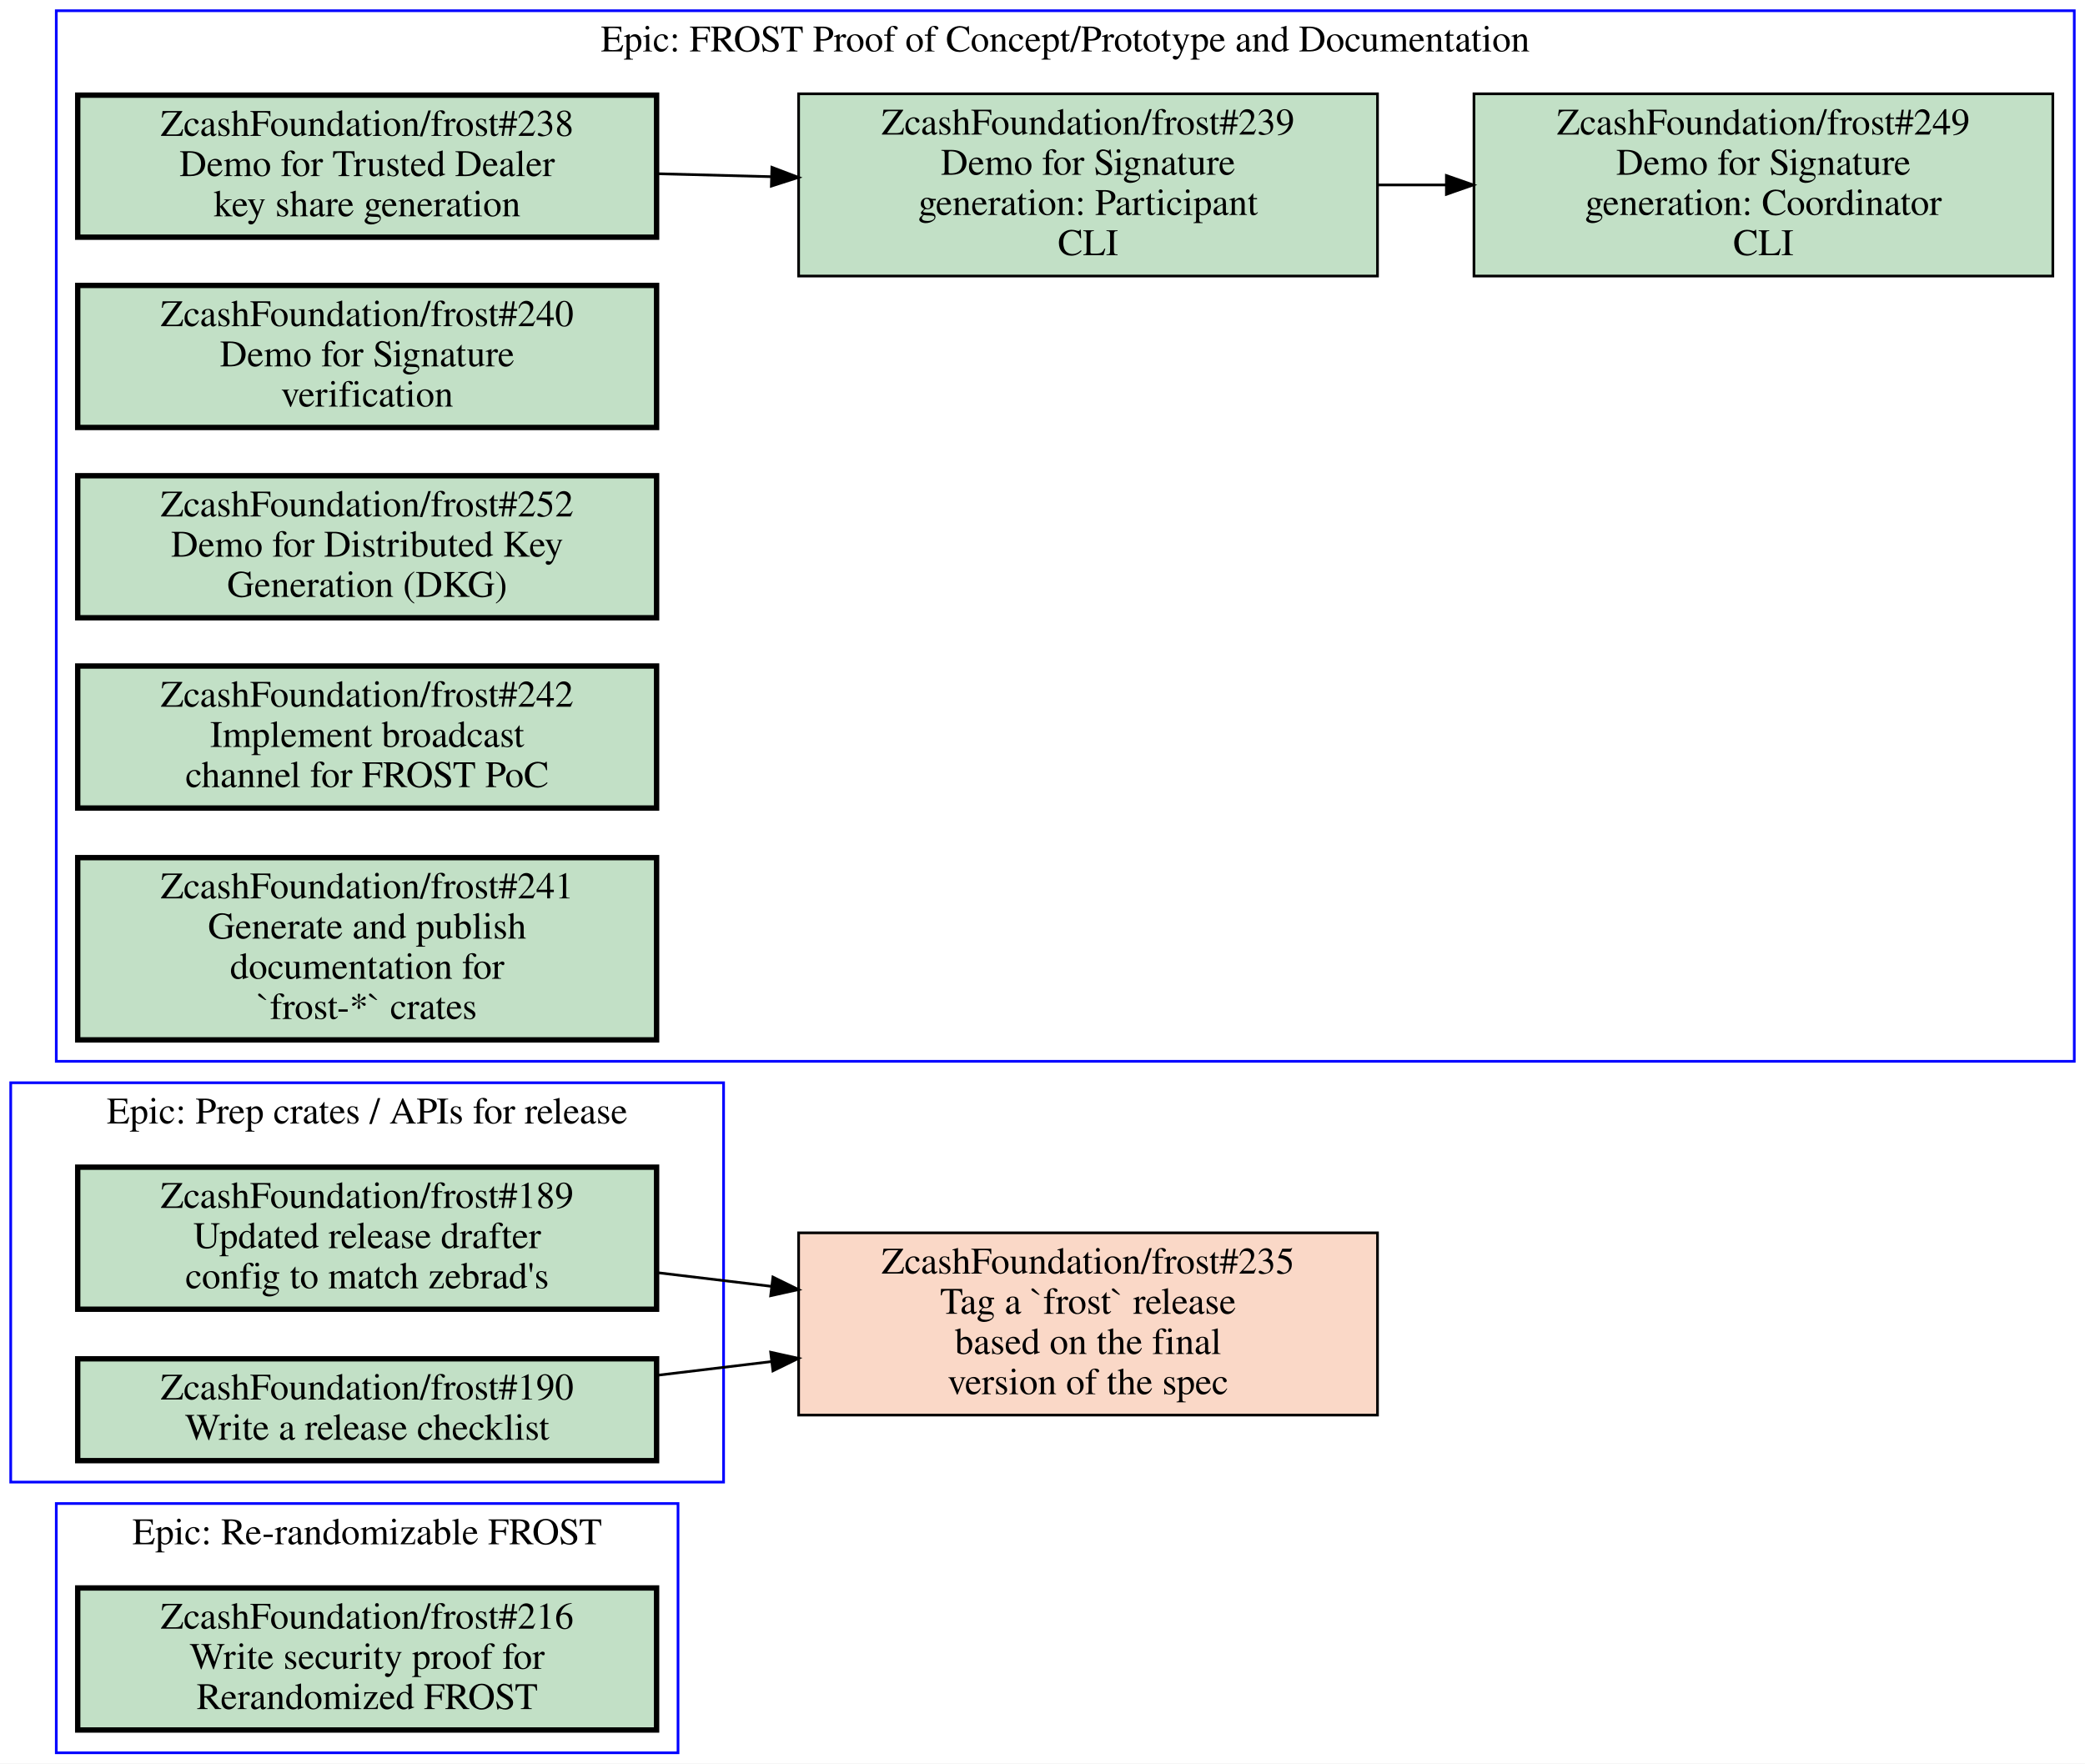
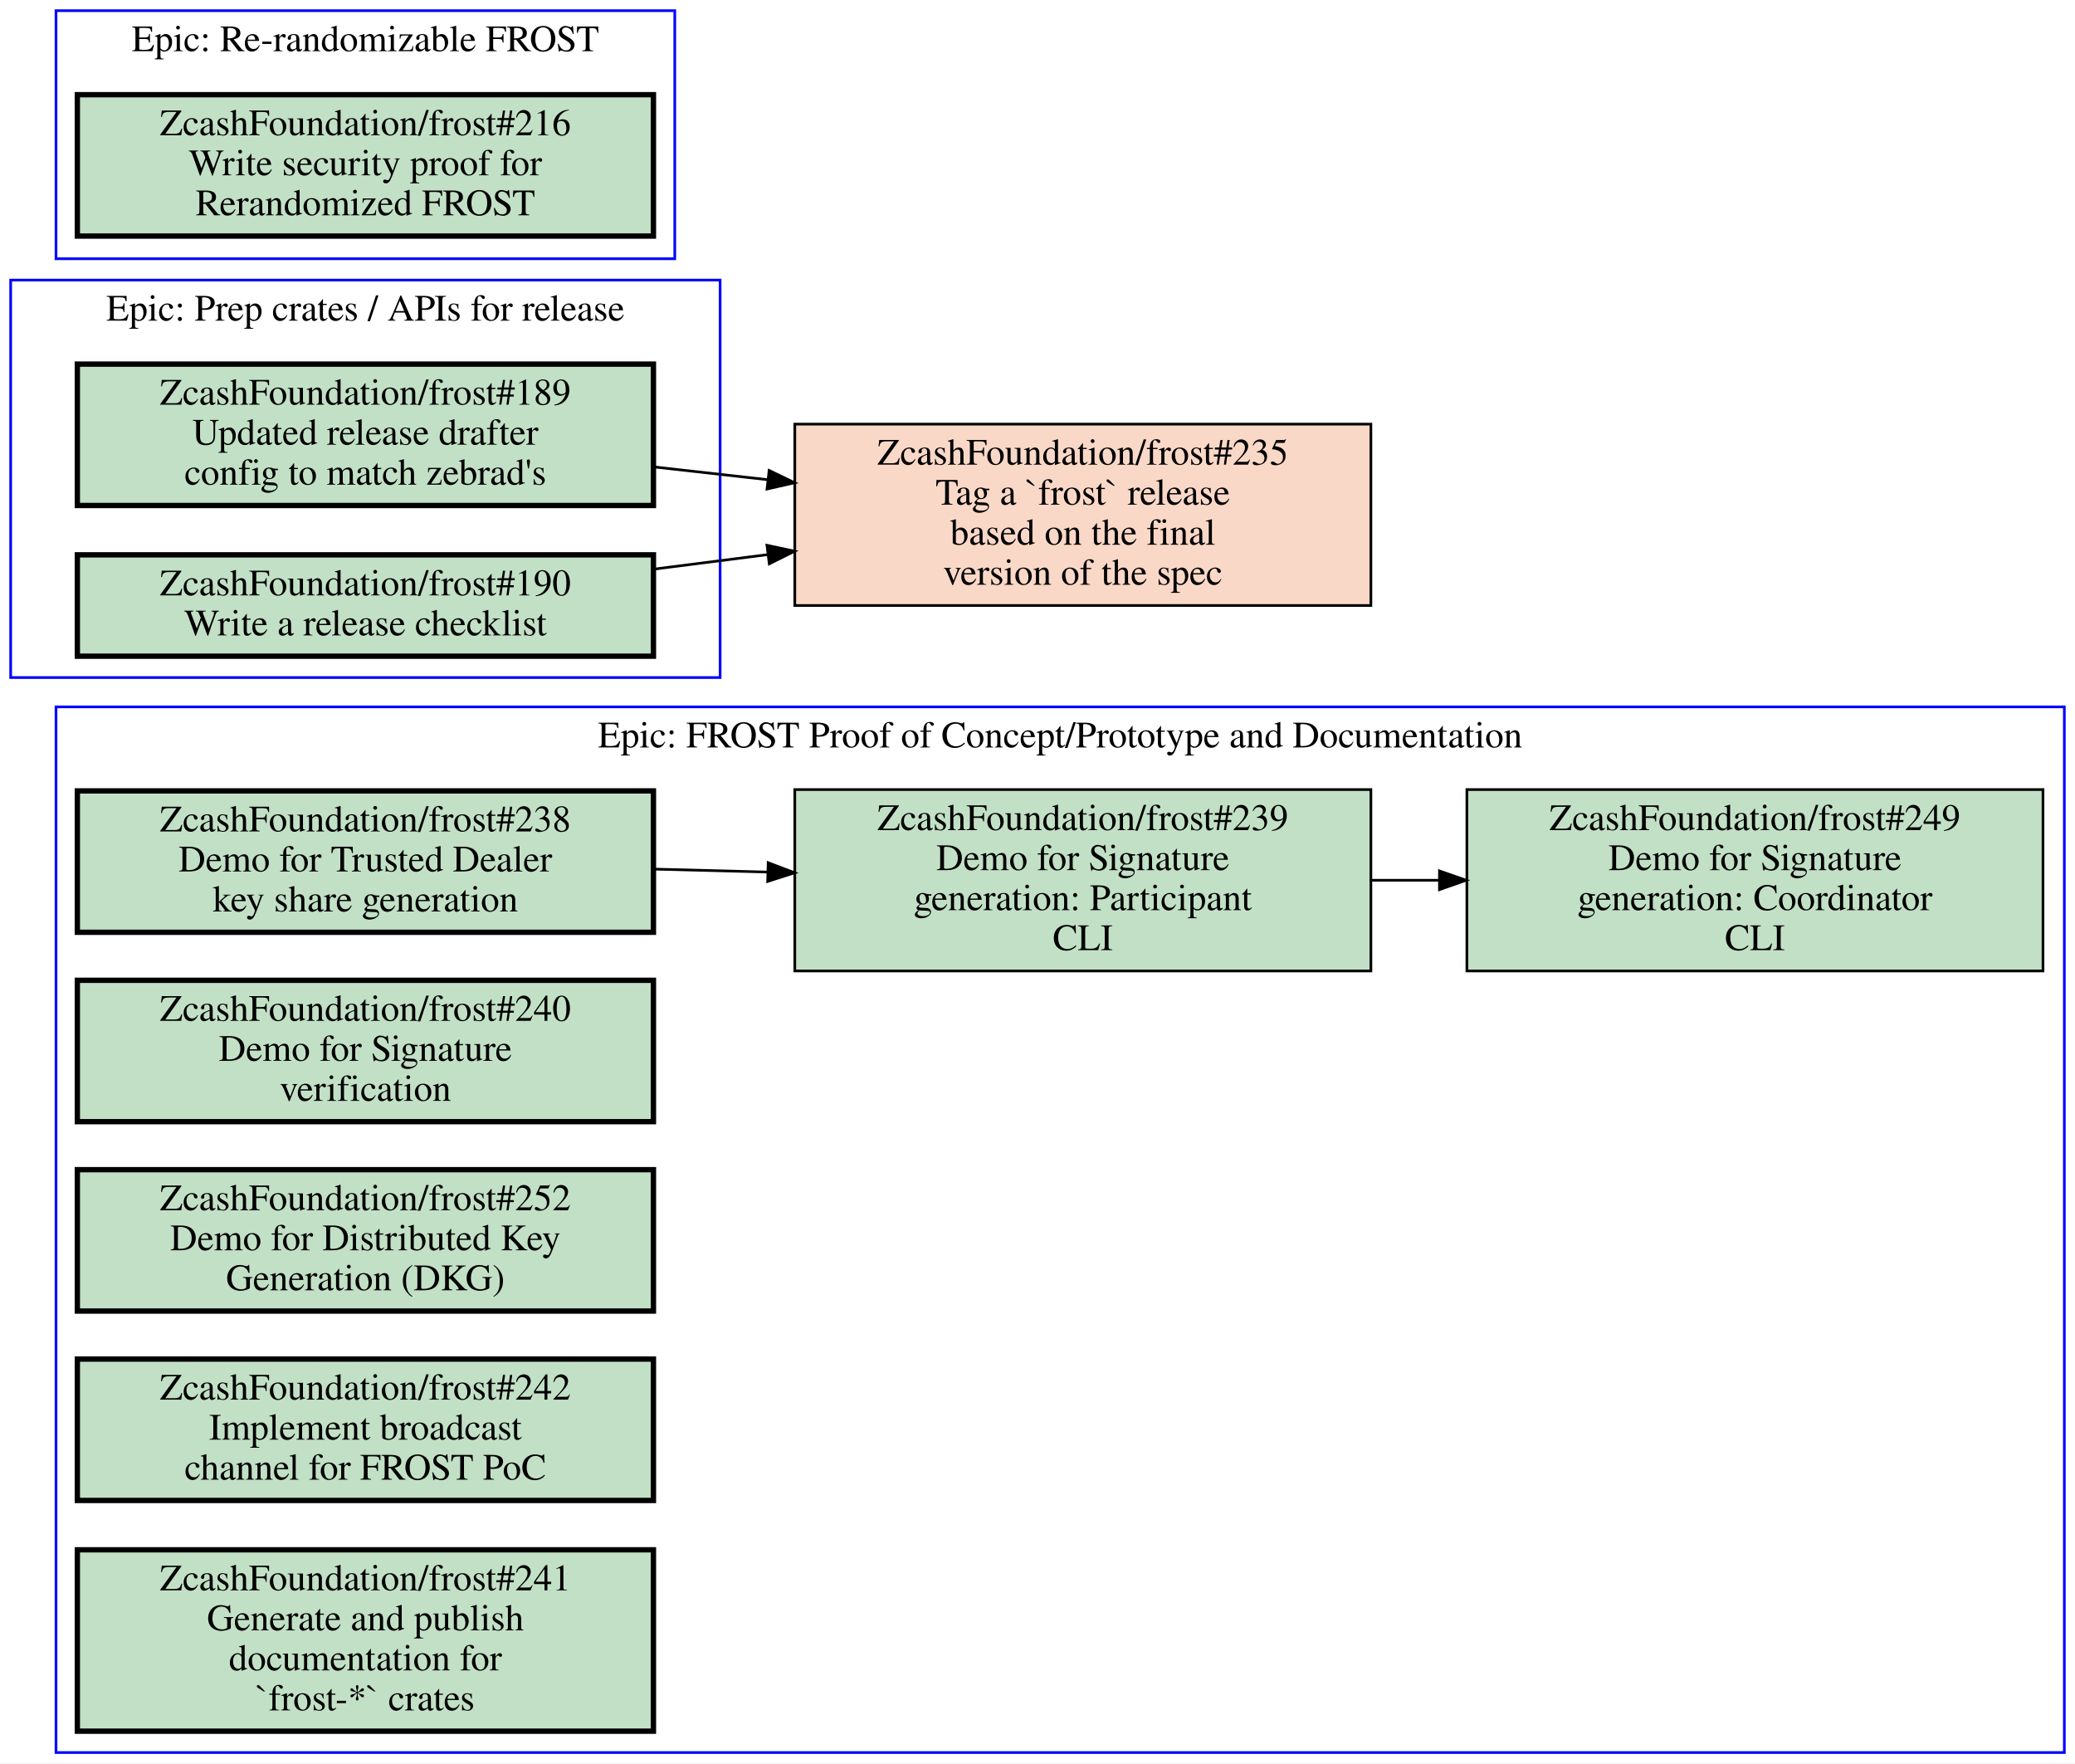
- <svg xmlns="http://www.w3.org/2000/svg" xmlns:xlink="http://www.w3.org/1999/xlink" width="778pt" height="658pt" viewBox="0.00 0.00 778.00 658.00">
-   <g id="graph0" class="graph" transform="scale(1 1) rotate(0) translate(4 654)">
-     <polygon fill="white" stroke="transparent" points="-4,4 -4,-654 774,-654 774,4 -4,4" />
+ <svg xmlns="http://www.w3.org/2000/svg" xmlns:xlink="http://www.w3.org/1999/xlink" width="778pt" height="661pt" viewBox="0.00 0.00 778.00 661.00">
+   <g id="graph0" class="graph" transform="scale(1 1) rotate(0) translate(4 657)">
+     <polygon fill="white" stroke="transparent" points="-4,4 -4,-657 774,-657 774,4 -4,4" />
    <g id="clust1" class="cluster">
-       <polygon fill="none" stroke="blue" points="17,0 17,-93 249,-93 249,0 17,0" />
-       <text text-anchor="middle" x="133" y="-77.8" font-family="Times,serif" font-size="14.00">Epic: Re-randomizable FROST</text>
+       <polygon fill="none" stroke="blue" points="0,-403 0,-552 266,-552 266,-403 0,-403" />
+       <text text-anchor="middle" x="133" y="-536.8" font-family="Times,serif" font-size="14.00">Epic: Prep crates / APIs for release</text>
    </g>
    <g id="clust2" class="cluster">
-       <polygon fill="none" stroke="blue" points="17,-258 17,-650 770,-650 770,-258 17,-258" />
-       <text text-anchor="middle" x="393.5" y="-634.8" font-family="Times,serif" font-size="14.00">Epic: FROST Proof of Concept/Prototype and Documentation</text>
+       <polygon fill="none" stroke="blue" points="17,-560 17,-653 249,-653 249,-560 17,-560" />
+       <text text-anchor="middle" x="133" y="-637.8" font-family="Times,serif" font-size="14.00">Epic: Re-randomizable FROST</text>
    </g>
    <g id="clust3" class="cluster">
-       <polygon fill="none" stroke="blue" points="0,-101 0,-250 266,-250 266,-101 0,-101" />
-       <text text-anchor="middle" x="133" y="-234.8" font-family="Times,serif" font-size="14.00">Epic: Prep crates / APIs for release</text>
+       <polygon fill="none" stroke="blue" points="17,0 17,-392 770,-392 770,0 17,0" />
+       <text text-anchor="middle" x="393.5" y="-376.8" font-family="Times,serif" font-size="14.00">Epic: FROST Proof of Concept/Prototype and Documentation</text>
    </g>
    <g id="node1" class="node open">
      <g id="a_node1">
-         <a xlink:href="https://github.com/ZcashFoundation/frost/issues/216" xlink:title="ZcashFoundation/frost#216&#10;Write security proof for&#10;Rerandomized FROST" target="_blank">
-           <polygon fill="#c2e0c6" stroke="black" stroke-width="2" points="241,-61.5 25,-61.5 25,-8.5 241,-8.5 241,-61.5" />
-           <text text-anchor="middle" x="133" y="-46.3" font-family="Times,serif" font-size="14.00">ZcashFoundation/frost#216</text>
-           <text text-anchor="middle" x="133" y="-31.3" font-family="Times,serif" font-size="14.00">Write security proof for</text>
-           <text text-anchor="middle" x="133" y="-16.3" font-family="Times,serif" font-size="14.00">Rerandomized FROST</text>
-         </a>
-       </g>
-     </g>
-     <g id="node2" class="node open">
-       <g id="a_node2">
-         <a xlink:href="https://github.com/ZcashFoundation/frost/issues/238" xlink:title="ZcashFoundation/frost#238&#10;Demo for Trusted Dealer&#10;key share generation" target="_blank">
-           <polygon fill="#c2e0c6" stroke="black" stroke-width="2" points="241,-618.5 25,-618.5 25,-565.5 241,-565.5 241,-618.5" />
-           <text text-anchor="middle" x="133" y="-603.3" font-family="Times,serif" font-size="14.00">ZcashFoundation/frost#238</text>
-           <text text-anchor="middle" x="133" y="-588.3" font-family="Times,serif" font-size="14.00">Demo for Trusted Dealer</text>
-           <text text-anchor="middle" x="133" y="-573.3" font-family="Times,serif" font-size="14.00">key share generation</text>
-         </a>
-       </g>
-     </g>
-     <g id="node3" class="node open">
-       <g id="a_node3">
-         <a xlink:href="https://github.com/ZcashFoundation/frost/issues/239" xlink:title="ZcashFoundation/frost#239&#10;Demo for Signature&#10;generation: Participant&#10;CLI" target="_blank">
-           <polygon fill="#c2e0c6" stroke="black" points="510,-619 294,-619 294,-551 510,-551 510,-619" />
-           <text text-anchor="middle" x="402" y="-603.8" font-family="Times,serif" font-size="14.00">ZcashFoundation/frost#239</text>
-           <text text-anchor="middle" x="402" y="-588.8" font-family="Times,serif" font-size="14.00">Demo for Signature</text>
-           <text text-anchor="middle" x="402" y="-573.8" font-family="Times,serif" font-size="14.00">generation: Participant</text>
-           <text text-anchor="middle" x="402" y="-558.8" font-family="Times,serif" font-size="14.00">CLI</text>
-         </a>
-       </g>
-     </g>
-     <g id="edge1" class="edge">
-       <path fill="none" stroke="black" d="M241.06,-589.19C255.07,-588.83 269.48,-588.45 283.65,-588.08" />
-       <polygon fill="black" stroke="black" points="284.02,-591.57 293.92,-587.81 283.83,-584.57 284.02,-591.57" />
-     </g>
-     <g id="node4" class="node open">
-       <g id="a_node4">
-         <a xlink:href="https://github.com/ZcashFoundation/frost/issues/249" xlink:title="ZcashFoundation/frost#249&#10;Demo for Signature&#10;generation: Coordinator&#10;CLI" target="_blank">
-           <polygon fill="#c2e0c6" stroke="black" points="762,-619 546,-619 546,-551 762,-551 762,-619" />
-           <text text-anchor="middle" x="654" y="-603.8" font-family="Times,serif" font-size="14.00">ZcashFoundation/frost#249</text>
-           <text text-anchor="middle" x="654" y="-588.8" font-family="Times,serif" font-size="14.00">Demo for Signature</text>
-           <text text-anchor="middle" x="654" y="-573.8" font-family="Times,serif" font-size="14.00">generation: Coordinator</text>
-           <text text-anchor="middle" x="654" y="-558.8" font-family="Times,serif" font-size="14.00">CLI</text>
-         </a>
-       </g>
-     </g>
-     <g id="edge2" class="edge">
-       <path fill="none" stroke="black" d="M510.11,-585C518.5,-585 526.99,-585 535.44,-585" />
-       <polygon fill="black" stroke="black" points="535.71,-588.5 545.71,-585 535.71,-581.5 535.71,-588.5" />
-     </g>
-     <g id="node5" class="node open">
-       <g id="a_node5">
-         <a xlink:href="https://github.com/ZcashFoundation/frost/issues/240" xlink:title="ZcashFoundation/frost#240&#10;Demo for Signature&#10;verification" target="_blank">
-           <polygon fill="#c2e0c6" stroke="black" stroke-width="2" points="241,-547.5 25,-547.5 25,-494.5 241,-494.5 241,-547.5" />
-           <text text-anchor="middle" x="133" y="-532.3" font-family="Times,serif" font-size="14.00">ZcashFoundation/frost#240</text>
-           <text text-anchor="middle" x="133" y="-517.3" font-family="Times,serif" font-size="14.00">Demo for Signature</text>
-           <text text-anchor="middle" x="133" y="-502.3" font-family="Times,serif" font-size="14.00">verification</text>
-         </a>
-       </g>
-     </g>
-     <g id="node6" class="node open">
-       <g id="a_node6">
-         <a xlink:href="https://github.com/ZcashFoundation/frost/issues/252" xlink:title="ZcashFoundation/frost#252&#10;Demo for Distributed Key&#10;Generation (DKG)" target="_blank">
-           <polygon fill="#c2e0c6" stroke="black" stroke-width="2" points="241,-476.5 25,-476.5 25,-423.5 241,-423.5 241,-476.5" />
-           <text text-anchor="middle" x="133" y="-461.3" font-family="Times,serif" font-size="14.00">ZcashFoundation/frost#252</text>
-           <text text-anchor="middle" x="133" y="-446.3" font-family="Times,serif" font-size="14.00">Demo for Distributed Key</text>
-           <text text-anchor="middle" x="133" y="-431.3" font-family="Times,serif" font-size="14.00">Generation (DKG)</text>
-         </a>
-       </g>
-     </g>
-     <g id="node7" class="node open">
-       <g id="a_node7">
-         <a xlink:href="https://github.com/ZcashFoundation/frost/issues/242" xlink:title="ZcashFoundation/frost#242&#10;Implement broadcast&#10;channel for FROST PoC" target="_blank">
-           <polygon fill="#c2e0c6" stroke="black" stroke-width="2" points="241,-405.5 25,-405.5 25,-352.5 241,-352.5 241,-405.5" />
-           <text text-anchor="middle" x="133" y="-390.3" font-family="Times,serif" font-size="14.00">ZcashFoundation/frost#242</text>
-           <text text-anchor="middle" x="133" y="-375.3" font-family="Times,serif" font-size="14.00">Implement broadcast</text>
-           <text text-anchor="middle" x="133" y="-360.3" font-family="Times,serif" font-size="14.00">channel for FROST PoC</text>
-         </a>
-       </g>
-     </g>
-     <g id="node8" class="node open">
-       <g id="a_node8">
-         <a xlink:href="https://github.com/ZcashFoundation/frost/issues/241" xlink:title="ZcashFoundation/frost#241&#10;Generate and publish&#10;documentation for&#10;`frost-*` crates" target="_blank">
-           <polygon fill="#c2e0c6" stroke="black" stroke-width="2" points="241,-334 25,-334 25,-266 241,-266 241,-334" />
-           <text text-anchor="middle" x="133" y="-318.8" font-family="Times,serif" font-size="14.00">ZcashFoundation/frost#241</text>
-           <text text-anchor="middle" x="133" y="-303.8" font-family="Times,serif" font-size="14.00">Generate and publish</text>
-           <text text-anchor="middle" x="133" y="-288.8" font-family="Times,serif" font-size="14.00">documentation for</text>
-           <text text-anchor="middle" x="133" y="-273.8" font-family="Times,serif" font-size="14.00">`frost-*` crates</text>
-         </a>
-       </g>
-     </g>
-     <g id="node9" class="node open">
-       <g id="a_node9">
        <a xlink:href="https://github.com/ZcashFoundation/frost/issues/189" xlink:title="ZcashFoundation/frost#189&#10;Updated release drafter&#10;config to match zebrad's" target="_blank">
-           <polygon fill="#c2e0c6" stroke="black" stroke-width="2" points="241,-218.5 25,-218.5 25,-165.5 241,-165.5 241,-218.5" />
-           <text text-anchor="middle" x="133" y="-203.3" font-family="Times,serif" font-size="14.00">ZcashFoundation/frost#189</text>
-           <text text-anchor="middle" x="133" y="-188.3" font-family="Times,serif" font-size="14.00">Updated release drafter</text>
-           <text text-anchor="middle" x="133" y="-173.3" font-family="Times,serif" font-size="14.00">config to match zebrad's</text>
+           <polygon fill="#c2e0c6" stroke="black" stroke-width="2" points="241,-520.5 25,-520.5 25,-467.5 241,-467.5 241,-520.5" />
+           <text text-anchor="middle" x="133" y="-505.3" font-family="Times,serif" font-size="14.00">ZcashFoundation/frost#189</text>
+           <text text-anchor="middle" x="133" y="-490.3" font-family="Times,serif" font-size="14.00">Updated release drafter</text>
+           <text text-anchor="middle" x="133" y="-475.3" font-family="Times,serif" font-size="14.00">config to match zebrad's</text>
        </a>
      </g>
    </g>
    <g id="node11" class="node closed">
      <g id="a_node11">
        <a xlink:href="https://github.com/ZcashFoundation/frost/issues/235" xlink:title="ZcashFoundation/frost#235&#10;Tag a `frost` release&#10;based on the final&#10;version of the spec" target="_blank">
-           <polygon fill="#fad8c7" stroke="black" points="510,-194 294,-194 294,-126 510,-126 510,-194" />
-           <text text-anchor="middle" x="402" y="-178.8" font-family="Times,serif" font-size="14.00">ZcashFoundation/frost#235</text>
-           <text text-anchor="middle" x="402" y="-163.8" font-family="Times,serif" font-size="14.00">Tag a `frost` release</text>
-           <text text-anchor="middle" x="402" y="-148.8" font-family="Times,serif" font-size="14.00">based on the final</text>
-           <text text-anchor="middle" x="402" y="-133.8" font-family="Times,serif" font-size="14.00">version of the spec</text>
+           <polygon fill="#fad8c7" stroke="black" points="510,-498 294,-498 294,-430 510,-430 510,-498" />
+           <text text-anchor="middle" x="402" y="-482.8" font-family="Times,serif" font-size="14.00">ZcashFoundation/frost#235</text>
+           <text text-anchor="middle" x="402" y="-467.8" font-family="Times,serif" font-size="14.00">Tag a `frost` release</text>
+           <text text-anchor="middle" x="402" y="-452.8" font-family="Times,serif" font-size="14.00">based on the final</text>
+           <text text-anchor="middle" x="402" y="-437.8" font-family="Times,serif" font-size="14.00">version of the spec</text>
        </a>
      </g>
    </g>
    <g id="edge3" class="edge">
-       <path fill="none" stroke="black" d="M241.06,-179.17C255.07,-177.49 269.48,-175.76 283.65,-174.06" />
-       <polygon fill="black" stroke="black" points="284.41,-177.49 293.92,-172.83 283.57,-170.54 284.41,-177.49" />
+       <path fill="none" stroke="black" d="M241.06,-481.97C255.07,-480.4 269.48,-478.78 283.65,-477.19" />
+       <polygon fill="black" stroke="black" points="284.38,-480.63 293.92,-476.03 283.59,-473.67 284.38,-480.63" />
    </g>
-     <g id="node10" class="node open">
-       <g id="a_node10">
+     <g id="node2" class="node open">
+       <g id="a_node2">
        <a xlink:href="https://github.com/ZcashFoundation/frost/issues/190" xlink:title="ZcashFoundation/frost#190&#10;Write a release checklist" target="_blank">
-           <polygon fill="#c2e0c6" stroke="black" stroke-width="2" points="241,-147 25,-147 25,-109 241,-109 241,-147" />
-           <text text-anchor="middle" x="133" y="-131.8" font-family="Times,serif" font-size="14.00">ZcashFoundation/frost#190</text>
-           <text text-anchor="middle" x="133" y="-116.8" font-family="Times,serif" font-size="14.00">Write a release checklist</text>
+           <polygon fill="#c2e0c6" stroke="black" stroke-width="2" points="241,-449 25,-449 25,-411 241,-411 241,-449" />
+           <text text-anchor="middle" x="133" y="-433.8" font-family="Times,serif" font-size="14.00">ZcashFoundation/frost#190</text>
+           <text text-anchor="middle" x="133" y="-418.8" font-family="Times,serif" font-size="14.00">Write a release checklist</text>
        </a>
      </g>
    </g>
    <g id="edge4" class="edge">
-       <path fill="none" stroke="black" d="M241.06,-140.83C255.07,-142.51 269.48,-144.24 283.65,-145.94" />
-       <polygon fill="black" stroke="black" points="283.57,-149.46 293.92,-147.17 284.41,-142.51 283.57,-149.46" />
+       <path fill="none" stroke="black" d="M241.06,-443.63C255.07,-445.42 269.48,-447.25 283.65,-449.06" />
+       <polygon fill="black" stroke="black" points="283.56,-452.58 293.92,-450.36 284.44,-445.63 283.56,-452.58" />
+     </g>
+     <g id="node3" class="node open">
+       <g id="a_node3">
+         <a xlink:href="https://github.com/ZcashFoundation/frost/issues/216" xlink:title="ZcashFoundation/frost#216&#10;Write security proof for&#10;Rerandomized FROST" target="_blank">
+           <polygon fill="#c2e0c6" stroke="black" stroke-width="2" points="241,-621.5 25,-621.5 25,-568.5 241,-568.5 241,-621.5" />
+           <text text-anchor="middle" x="133" y="-606.3" font-family="Times,serif" font-size="14.00">ZcashFoundation/frost#216</text>
+           <text text-anchor="middle" x="133" y="-591.3" font-family="Times,serif" font-size="14.00">Write security proof for</text>
+           <text text-anchor="middle" x="133" y="-576.3" font-family="Times,serif" font-size="14.00">Rerandomized FROST</text>
+         </a>
+       </g>
+     </g>
+     <g id="node4" class="node open">
+       <g id="a_node4">
+         <a xlink:href="https://github.com/ZcashFoundation/frost/issues/238" xlink:title="ZcashFoundation/frost#238&#10;Demo for Trusted Dealer&#10;key share generation" target="_blank">
+           <polygon fill="#c2e0c6" stroke="black" stroke-width="2" points="241,-360.5 25,-360.5 25,-307.5 241,-307.5 241,-360.5" />
+           <text text-anchor="middle" x="133" y="-345.3" font-family="Times,serif" font-size="14.00">ZcashFoundation/frost#238</text>
+           <text text-anchor="middle" x="133" y="-330.3" font-family="Times,serif" font-size="14.00">Demo for Trusted Dealer</text>
+           <text text-anchor="middle" x="133" y="-315.3" font-family="Times,serif" font-size="14.00">key share generation</text>
+         </a>
+       </g>
+     </g>
+     <g id="node5" class="node open">
+       <g id="a_node5">
+         <a xlink:href="https://github.com/ZcashFoundation/frost/issues/239" xlink:title="ZcashFoundation/frost#239&#10;Demo for Signature&#10;generation: Participant&#10;CLI" target="_blank">
+           <polygon fill="#c2e0c6" stroke="black" points="510,-361 294,-361 294,-293 510,-293 510,-361" />
+           <text text-anchor="middle" x="402" y="-345.8" font-family="Times,serif" font-size="14.00">ZcashFoundation/frost#239</text>
+           <text text-anchor="middle" x="402" y="-330.8" font-family="Times,serif" font-size="14.00">Demo for Signature</text>
+           <text text-anchor="middle" x="402" y="-315.8" font-family="Times,serif" font-size="14.00">generation: Participant</text>
+           <text text-anchor="middle" x="402" y="-300.8" font-family="Times,serif" font-size="14.00">CLI</text>
+         </a>
+       </g>
+     </g>
+     <g id="edge1" class="edge">
+       <path fill="none" stroke="black" d="M241.06,-331.19C255.07,-330.83 269.48,-330.45 283.65,-330.08" />
+       <polygon fill="black" stroke="black" points="284.02,-333.57 293.92,-329.81 283.83,-326.57 284.02,-333.57" />
+     </g>
+     <g id="node6" class="node open">
+       <g id="a_node6">
+         <a xlink:href="https://github.com/ZcashFoundation/frost/issues/249" xlink:title="ZcashFoundation/frost#249&#10;Demo for Signature&#10;generation: Coordinator&#10;CLI" target="_blank">
+           <polygon fill="#c2e0c6" stroke="black" points="762,-361 546,-361 546,-293 762,-293 762,-361" />
+           <text text-anchor="middle" x="654" y="-345.8" font-family="Times,serif" font-size="14.00">ZcashFoundation/frost#249</text>
+           <text text-anchor="middle" x="654" y="-330.8" font-family="Times,serif" font-size="14.00">Demo for Signature</text>
+           <text text-anchor="middle" x="654" y="-315.8" font-family="Times,serif" font-size="14.00">generation: Coordinator</text>
+           <text text-anchor="middle" x="654" y="-300.8" font-family="Times,serif" font-size="14.00">CLI</text>
+         </a>
+       </g>
+     </g>
+     <g id="edge2" class="edge">
+       <path fill="none" stroke="black" d="M510.11,-327C518.5,-327 526.99,-327 535.44,-327" />
+       <polygon fill="black" stroke="black" points="535.71,-330.5 545.71,-327 535.71,-323.5 535.71,-330.5" />
+     </g>
+     <g id="node7" class="node open">
+       <g id="a_node7">
+         <a xlink:href="https://github.com/ZcashFoundation/frost/issues/240" xlink:title="ZcashFoundation/frost#240&#10;Demo for Signature&#10;verification" target="_blank">
+           <polygon fill="#c2e0c6" stroke="black" stroke-width="2" points="241,-289.5 25,-289.5 25,-236.5 241,-236.5 241,-289.5" />
+           <text text-anchor="middle" x="133" y="-274.3" font-family="Times,serif" font-size="14.00">ZcashFoundation/frost#240</text>
+           <text text-anchor="middle" x="133" y="-259.3" font-family="Times,serif" font-size="14.00">Demo for Signature</text>
+           <text text-anchor="middle" x="133" y="-244.3" font-family="Times,serif" font-size="14.00">verification</text>
+         </a>
+       </g>
+     </g>
+     <g id="node8" class="node open">
+       <g id="a_node8">
+         <a xlink:href="https://github.com/ZcashFoundation/frost/issues/252" xlink:title="ZcashFoundation/frost#252&#10;Demo for Distributed Key&#10;Generation (DKG)" target="_blank">
+           <polygon fill="#c2e0c6" stroke="black" stroke-width="2" points="241,-218.5 25,-218.5 25,-165.5 241,-165.5 241,-218.5" />
+           <text text-anchor="middle" x="133" y="-203.3" font-family="Times,serif" font-size="14.00">ZcashFoundation/frost#252</text>
+           <text text-anchor="middle" x="133" y="-188.3" font-family="Times,serif" font-size="14.00">Demo for Distributed Key</text>
+           <text text-anchor="middle" x="133" y="-173.3" font-family="Times,serif" font-size="14.00">Generation (DKG)</text>
+         </a>
+       </g>
+     </g>
+     <g id="node9" class="node open">
+       <g id="a_node9">
+         <a xlink:href="https://github.com/ZcashFoundation/frost/issues/242" xlink:title="ZcashFoundation/frost#242&#10;Implement broadcast&#10;channel for FROST PoC" target="_blank">
+           <polygon fill="#c2e0c6" stroke="black" stroke-width="2" points="241,-147.5 25,-147.5 25,-94.5 241,-94.5 241,-147.5" />
+           <text text-anchor="middle" x="133" y="-132.3" font-family="Times,serif" font-size="14.00">ZcashFoundation/frost#242</text>
+           <text text-anchor="middle" x="133" y="-117.3" font-family="Times,serif" font-size="14.00">Implement broadcast</text>
+           <text text-anchor="middle" x="133" y="-102.3" font-family="Times,serif" font-size="14.00">channel for FROST PoC</text>
+         </a>
+       </g>
+     </g>
+     <g id="node10" class="node open">
+       <g id="a_node10">
+         <a xlink:href="https://github.com/ZcashFoundation/frost/issues/241" xlink:title="ZcashFoundation/frost#241&#10;Generate and publish&#10;documentation for&#10;`frost-*` crates" target="_blank">
+           <polygon fill="#c2e0c6" stroke="black" stroke-width="2" points="241,-76 25,-76 25,-8 241,-8 241,-76" />
+           <text text-anchor="middle" x="133" y="-60.8" font-family="Times,serif" font-size="14.00">ZcashFoundation/frost#241</text>
+           <text text-anchor="middle" x="133" y="-45.8" font-family="Times,serif" font-size="14.00">Generate and publish</text>
+           <text text-anchor="middle" x="133" y="-30.8" font-family="Times,serif" font-size="14.00">documentation for</text>
+           <text text-anchor="middle" x="133" y="-15.8" font-family="Times,serif" font-size="14.00">`frost-*` crates</text>
+         </a>
+       </g>
    </g>
  </g>
</svg>
